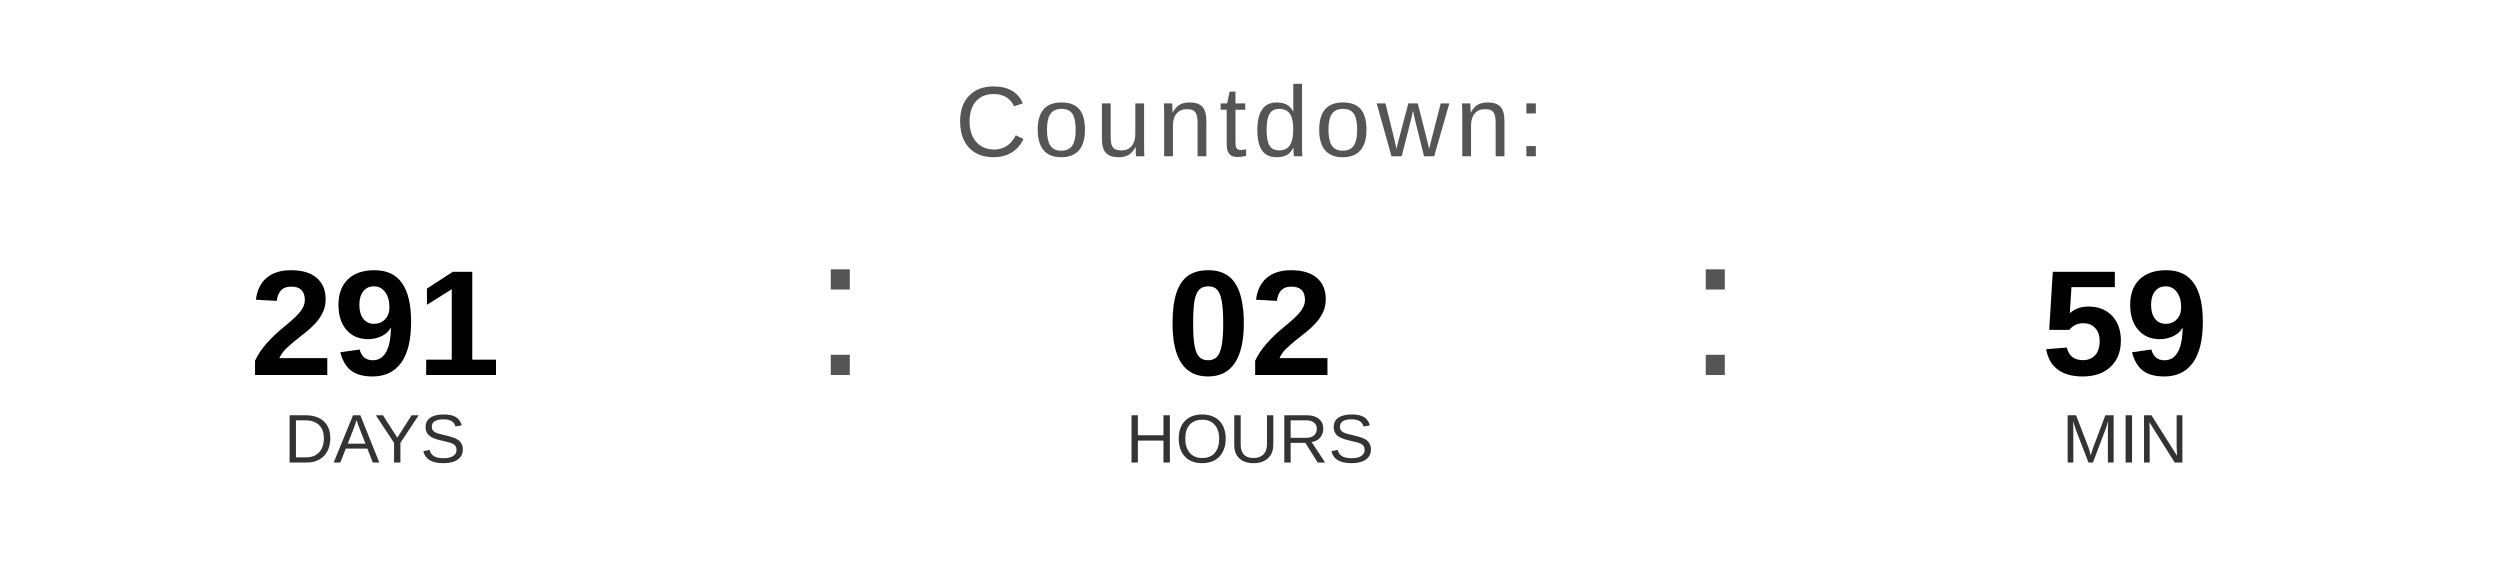
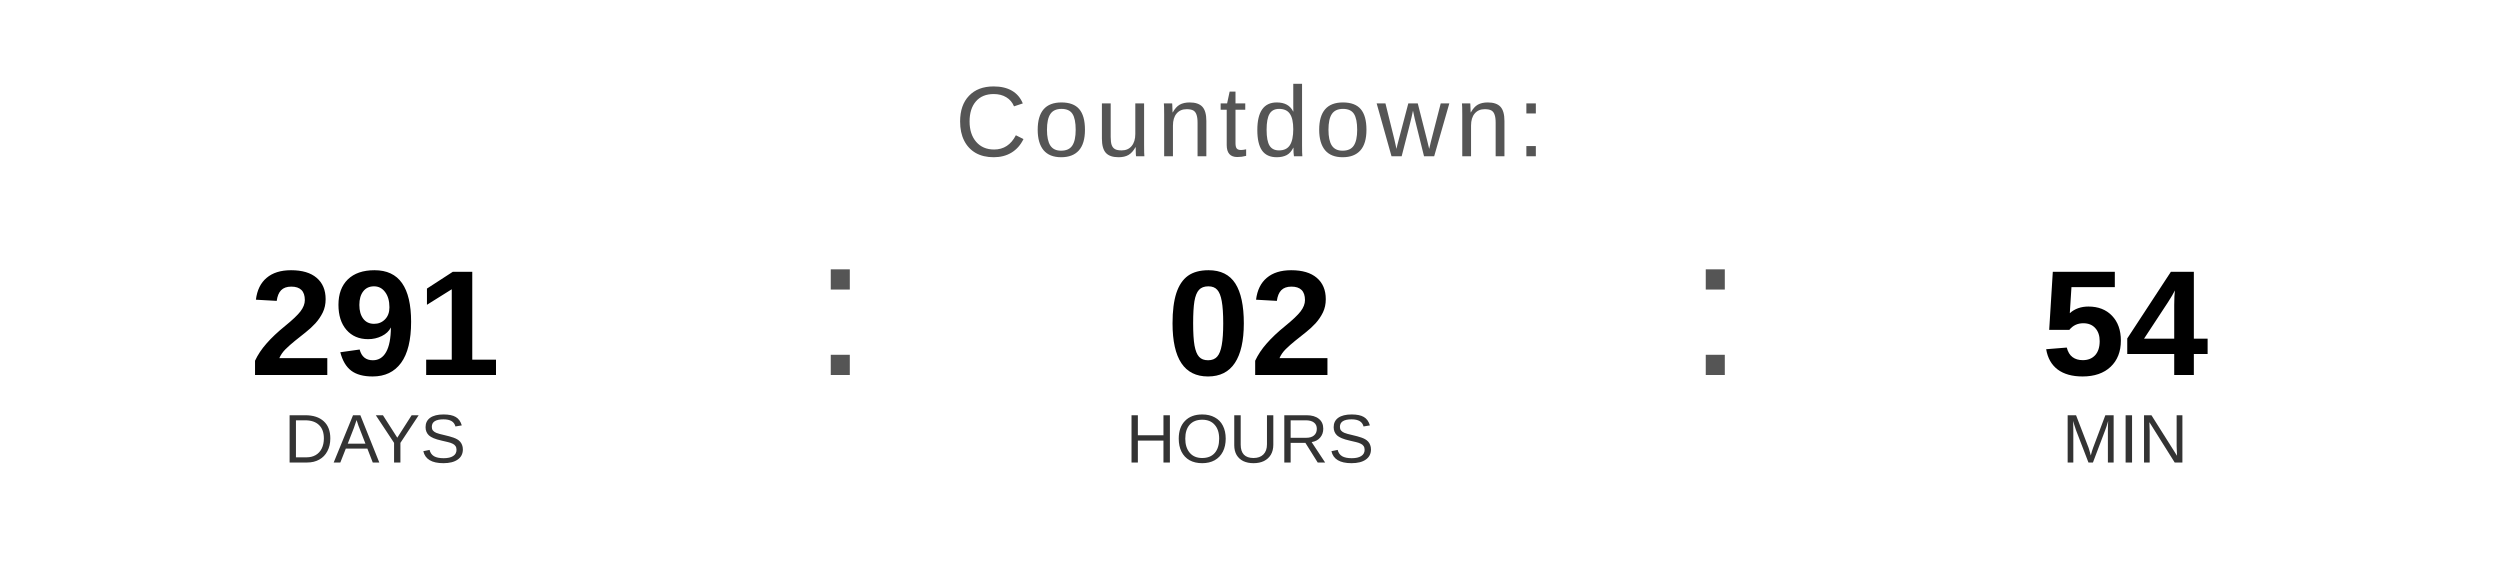
<svg xmlns="http://www.w3.org/2000/svg" width="400" height="90" viewBox="0 0 400 90">
  <text x="200" y="25" font-family="Arial, Helvetica, sans-serif" font-size="16" fill="#555555" text-anchor="middle" letter-spacing="1">
    Countdown:
  </text>
  <text x="60" y="60" font-family="Arial, Helvetica, sans-serif" font-size="24" font-weight="bold" fill="#000000" text-anchor="middle">291</text>
  <text x="60" y="74" font-family="Arial, Helvetica, sans-serif" font-size="11" fill="#333333" text-anchor="middle">DAYS</text>
  <text x="130" y="60" font-family="Arial, sans-serif" font-size="32" fill="#555555">:</text>
  <text x="200" y="60" font-family="Arial, Helvetica, sans-serif" font-size="24" font-weight="bold" fill="#000000" text-anchor="middle">02</text>
  <text x="200" y="74" font-family="Arial, Helvetica, sans-serif" font-size="11" fill="#333333" text-anchor="middle">HOURS</text>
  <text x="270" y="60" font-family="Arial, sans-serif" font-size="32" fill="#555555">:</text>
-   <text x="340" y="60" font-family="Arial, Helvetica, sans-serif" font-size="24" font-weight="bold" fill="#000000" text-anchor="middle">59</text>
+   <text x="340" y="60" font-family="Arial, Helvetica, sans-serif" font-size="24" font-weight="bold" fill="#000000" text-anchor="middle">54</text>
  <text x="340" y="74" font-family="Arial, Helvetica, sans-serif" font-size="11" fill="#333333" text-anchor="middle">MIN</text>
</svg>
